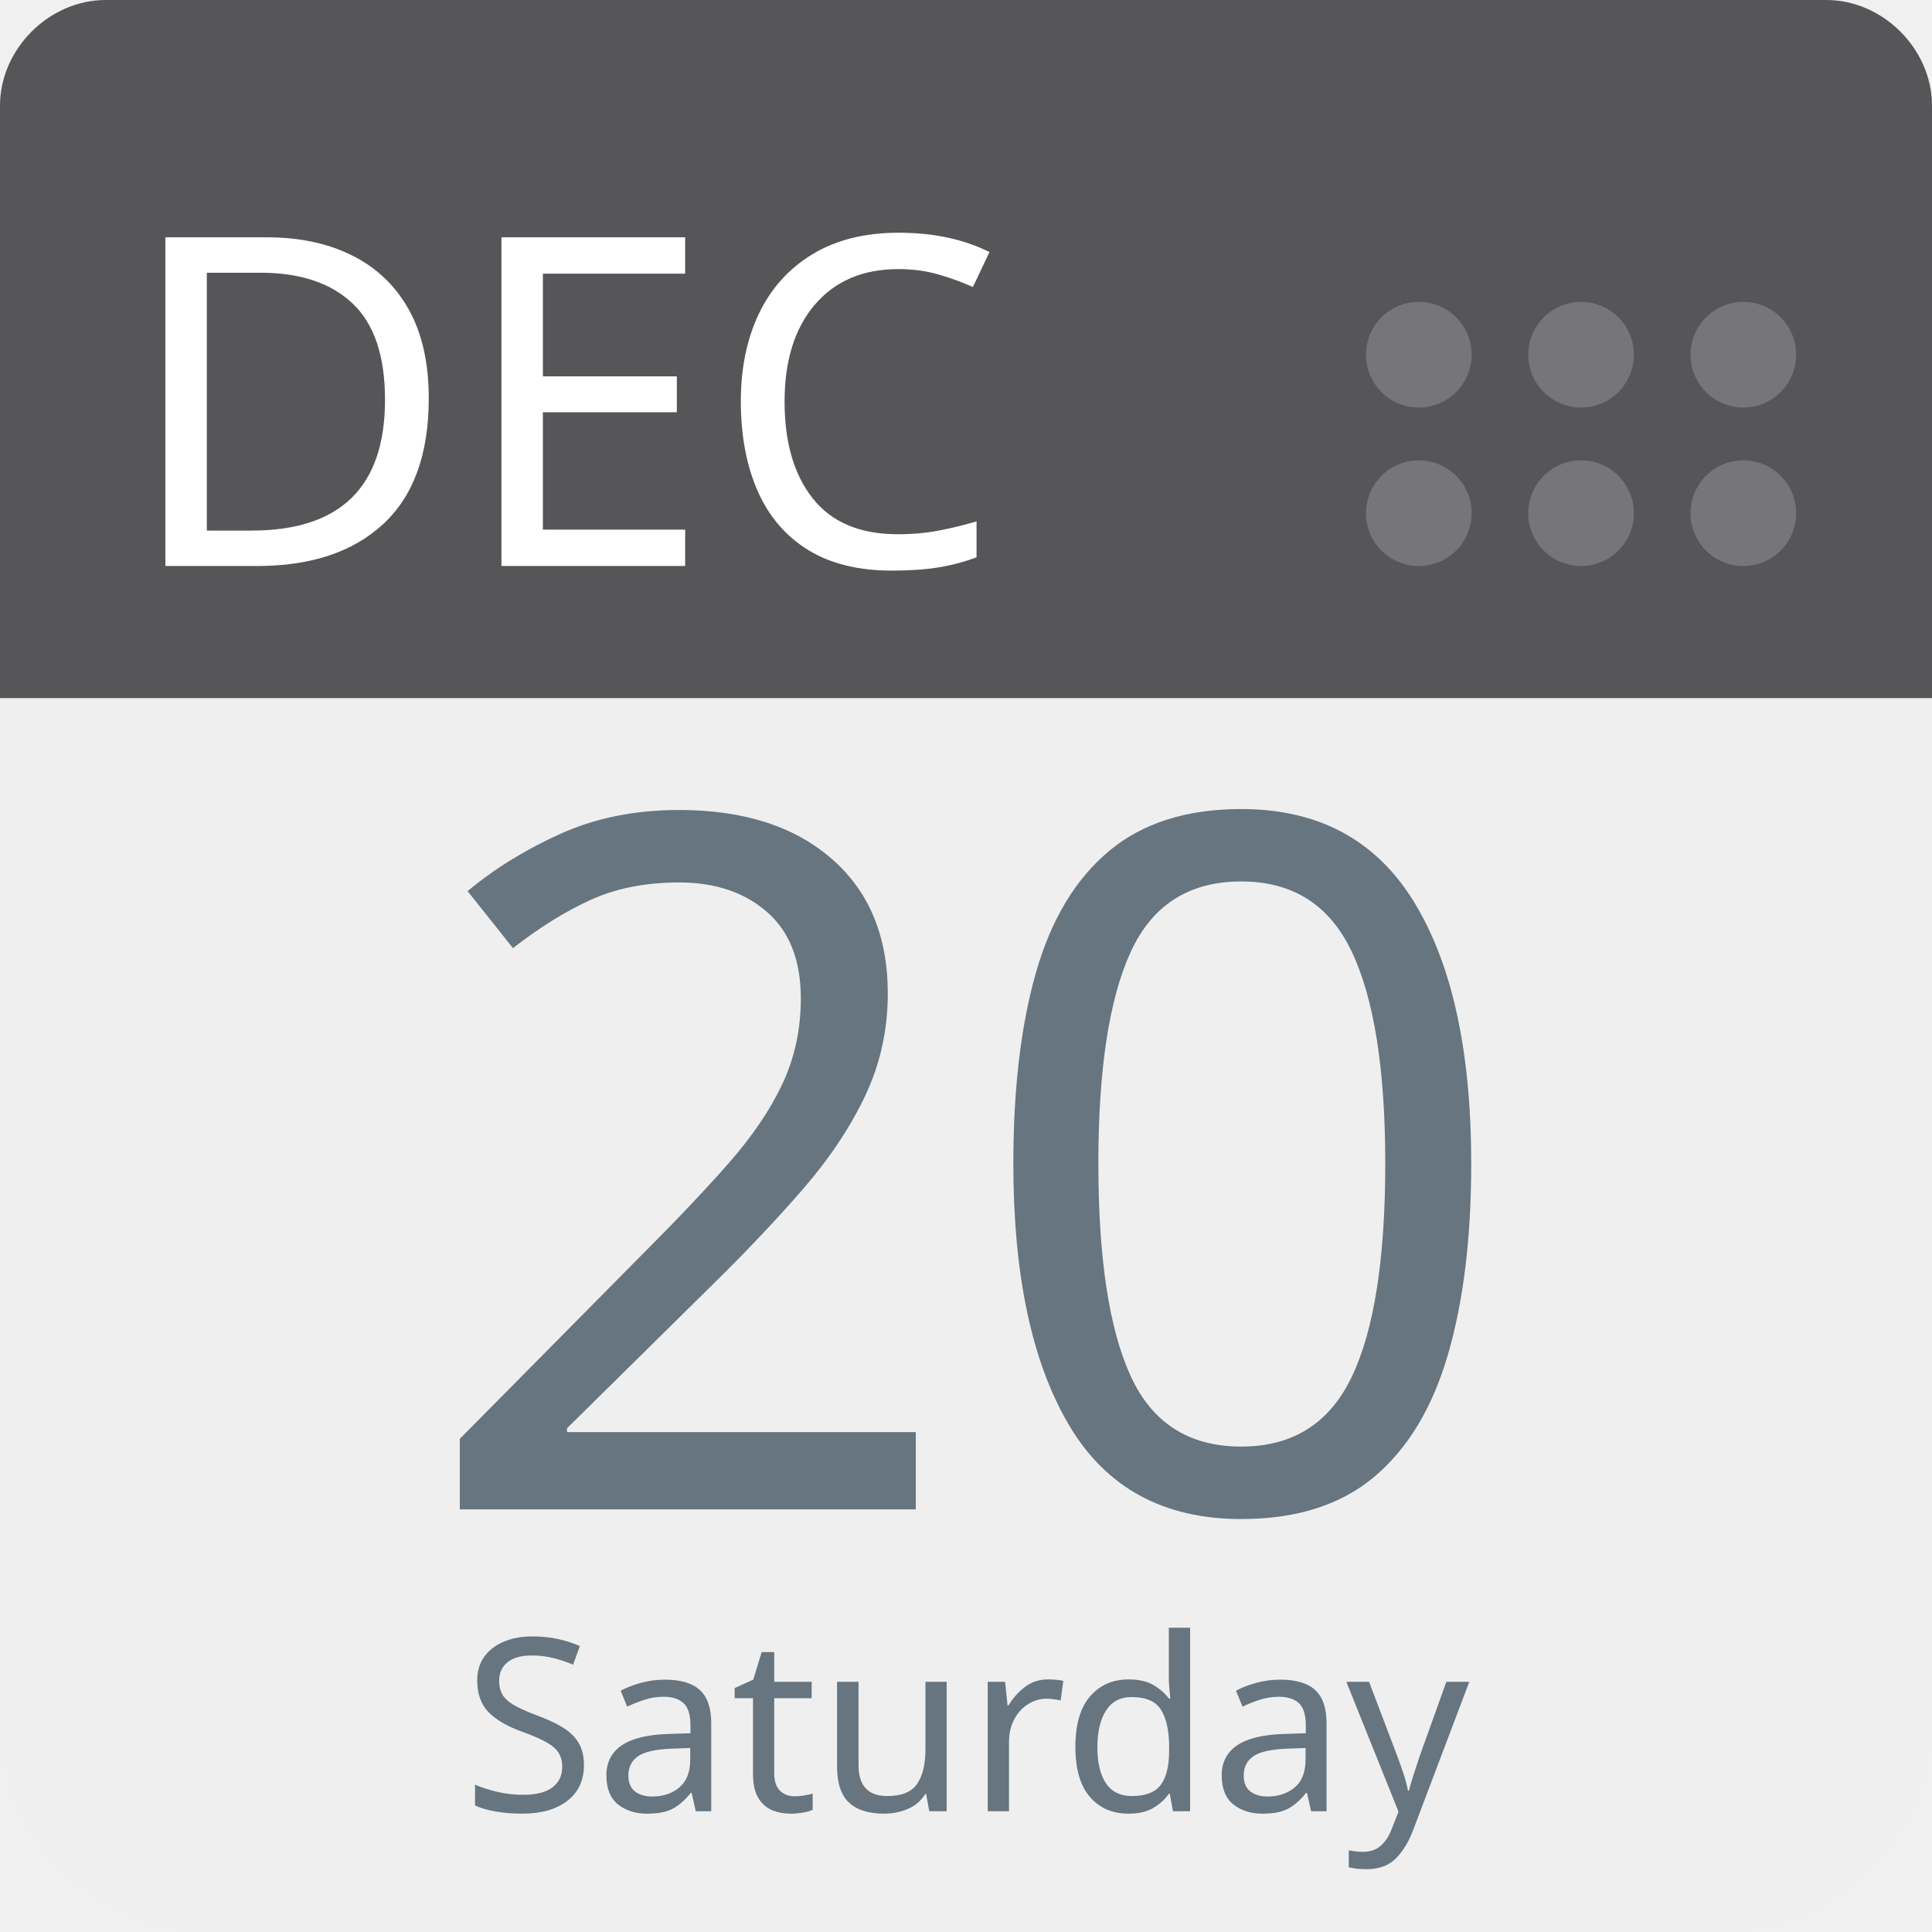
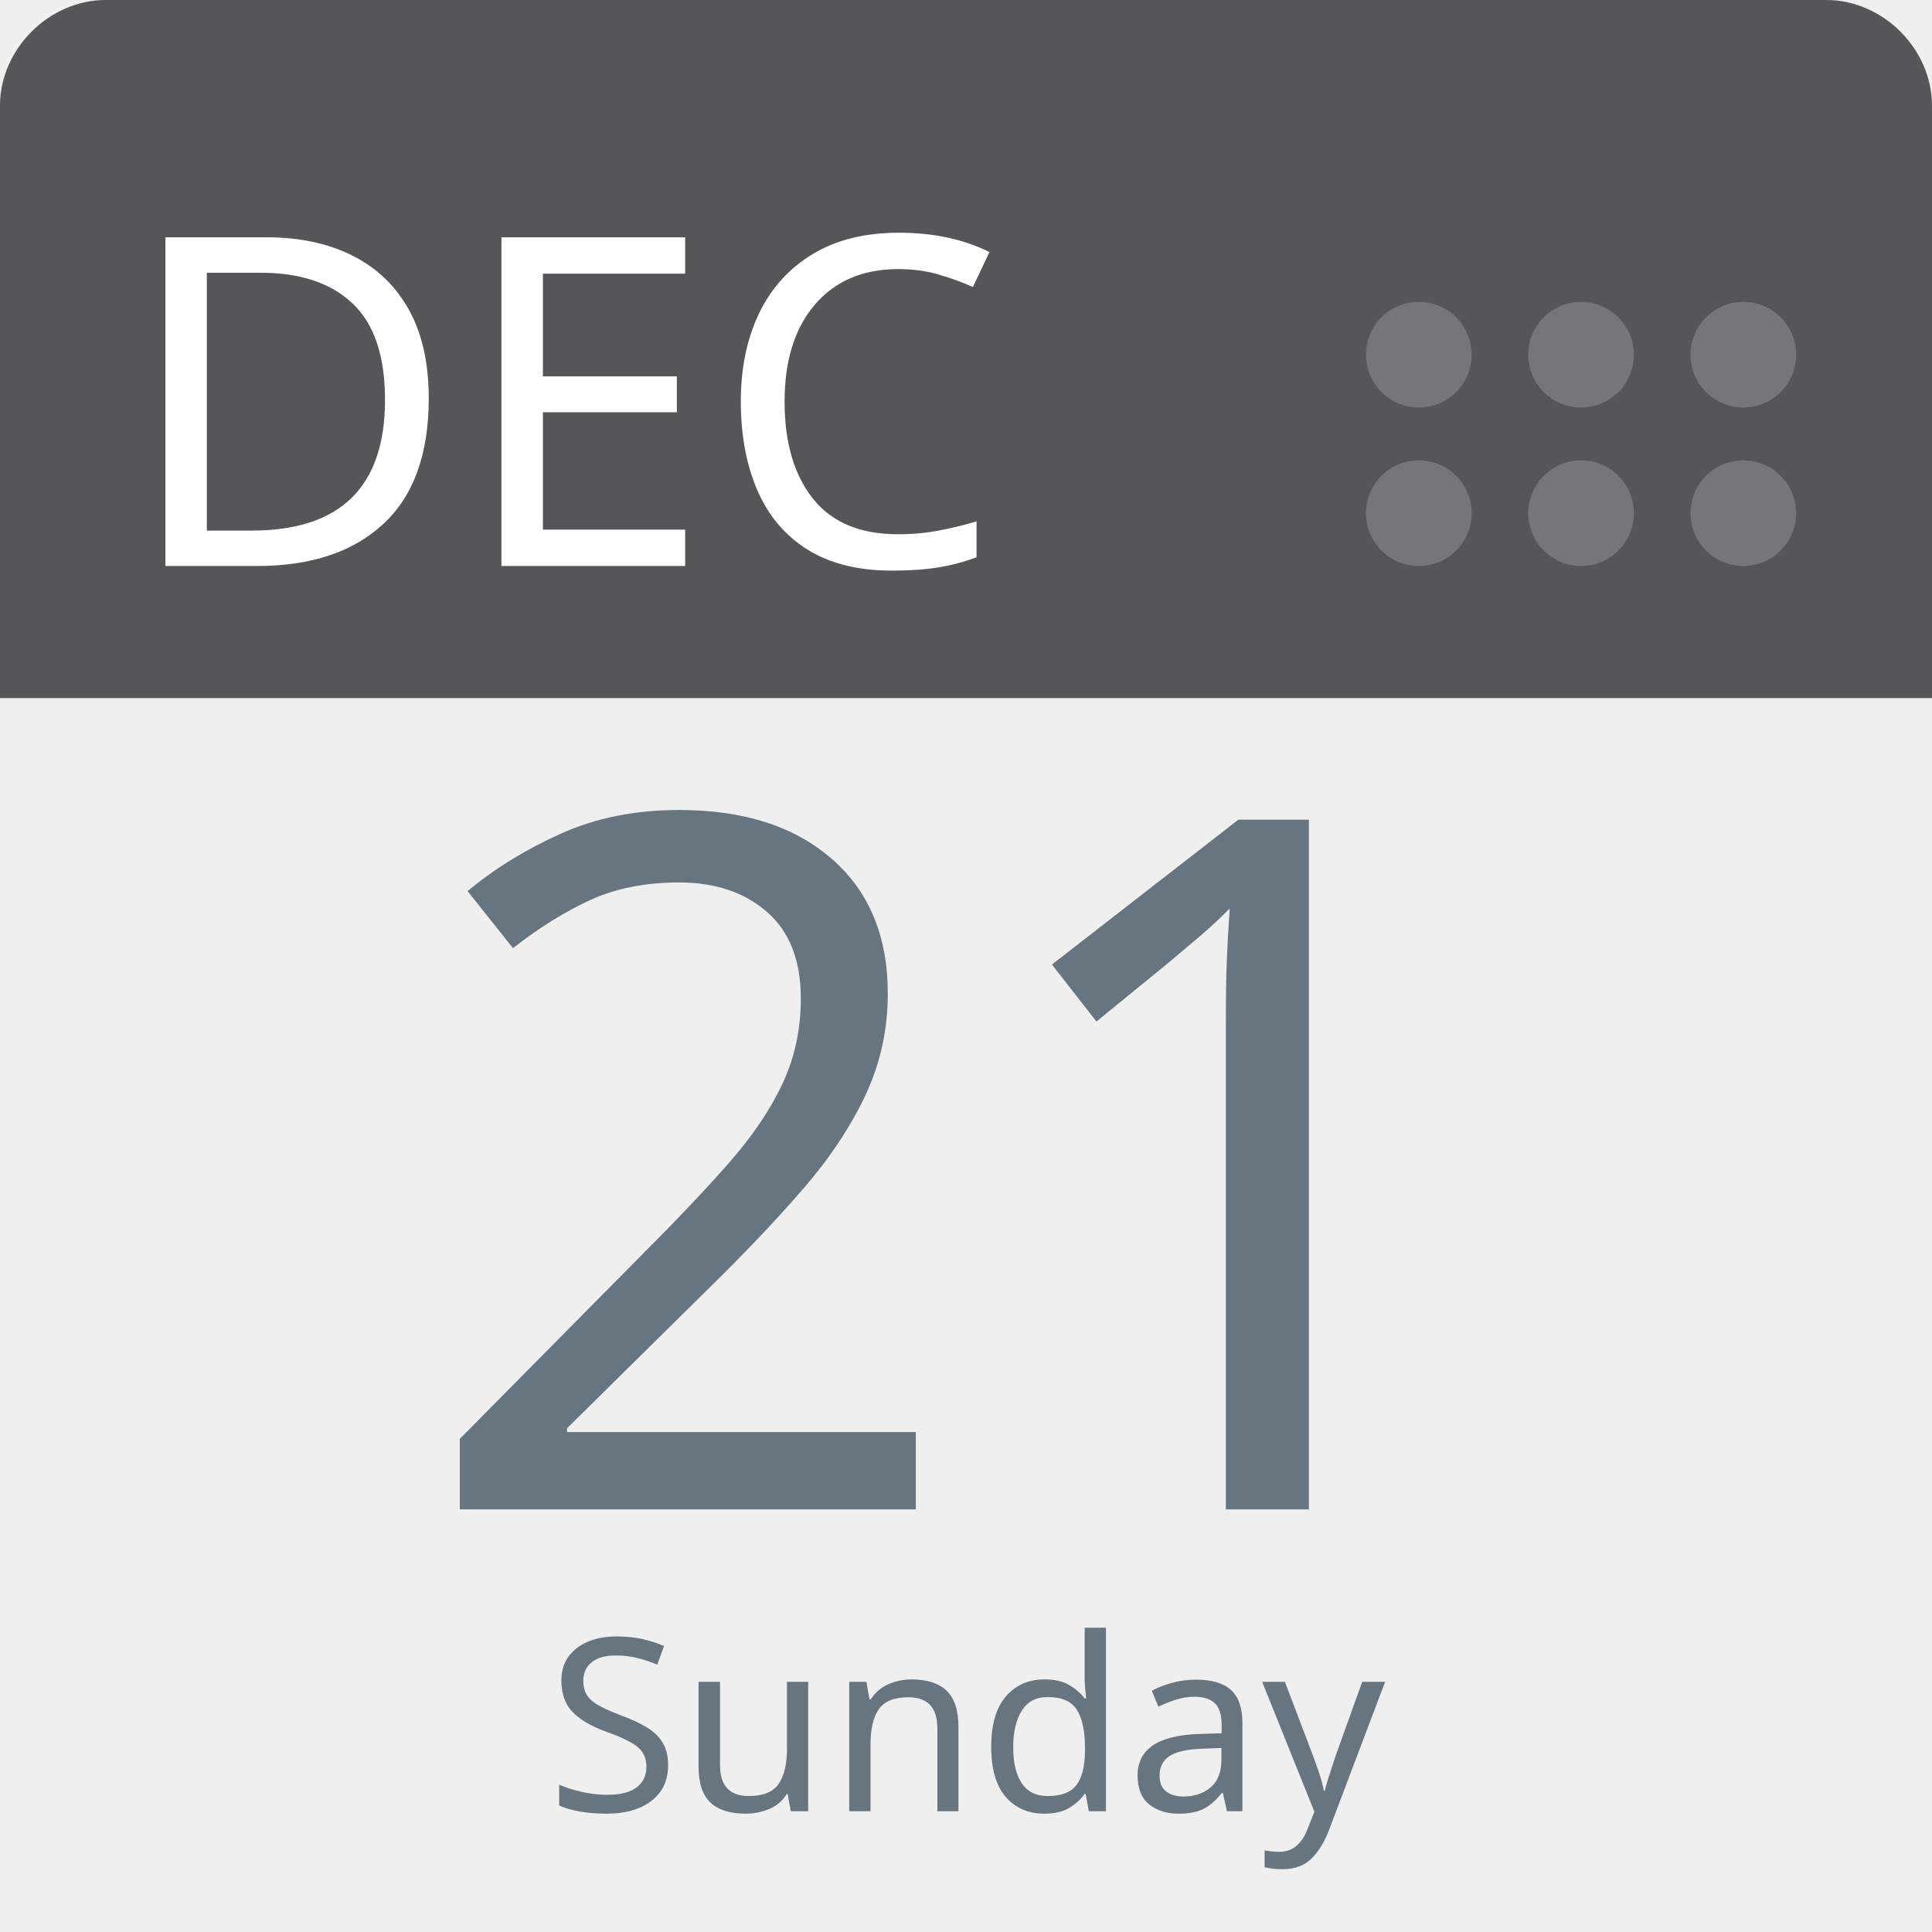
<svg xmlns="http://www.w3.org/2000/svg" aria-label="Calendar" role="img" viewBox="0 0 512 512" width="100%" height="100%" style="cursor: default">
      null
      <path d="m512,455c0,32 -25,57 -57,57l-398,0c-32,0 -57,-25 -57,-57l0,-327c0,-31 25,-57 57,-57l398,0c32,0 57,26 57,57l0,327z" fill="#efefef" />
  <path d="m484,0l-47,0l-409,0c-15,0 -28,13 -28,28l0,157l512,0l0,-157c0,-15 -13,-28 -28,-28z" fill="#565557" />
  <g fill="#767577">
    <circle cx="462" cy="136" r="14" />
    <circle cx="462" cy="94" r="14" />
    <circle cx="419" cy="136" r="14" />
    <circle cx="419" cy="94" r="14" />
    <circle cx="376" cy="136" r="14" />
    <circle cx="376" cy="94" r="14" />
  </g>
  <text id="month" x="32" y="150" fill="#fff" font-family="-apple-system, BlinkMacSystemFont, 'Noto Sans', 'Noto Sans CJK SC', 'Microsoft YaHei', sans-serif, 'Segoe UI', Roboto, 'Helvetica Neue', Arial" font-size="122px" style="text-anchor: left">DEC</text>
-   <text id="day" x="256" y="400" fill="#66757f" font-family="-apple-system, BlinkMacSystemFont, 'Noto Sans', 'Noto Sans CJK SC', 'Microsoft YaHei', sans-serif, 'Segoe UI', Roboto, 'Helvetica Neue', Arial" font-size="256px" style="text-anchor: middle">20</text>
-   <text id="weekday" x="256" y="480" fill="#66757f" font-family="-apple-system, BlinkMacSystemFont, 'Noto Sans', 'Noto Sans CJK SC', 'Microsoft YaHei', sans-serif, 'Segoe UI', Roboto, 'Helvetica Neue', Arial" font-size="64px" style="text-anchor: middle">Saturday</text>
+   <text id="day" x="256" y="400" fill="#66757f" font-family="-apple-system, BlinkMacSystemFont, 'Noto Sans', 'Noto Sans CJK SC', 'Microsoft YaHei', sans-serif, 'Segoe UI', Roboto, 'Helvetica Neue', Arial" font-size="256px" style="text-anchor: middle">21</text>
+   <text id="weekday" x="256" y="480" fill="#66757f" font-family="-apple-system, BlinkMacSystemFont, 'Noto Sans', 'Noto Sans CJK SC', 'Microsoft YaHei', sans-serif, 'Segoe UI', Roboto, 'Helvetica Neue', Arial" font-size="64px" style="text-anchor: middle">Sunday</text>
      null
    </svg>
